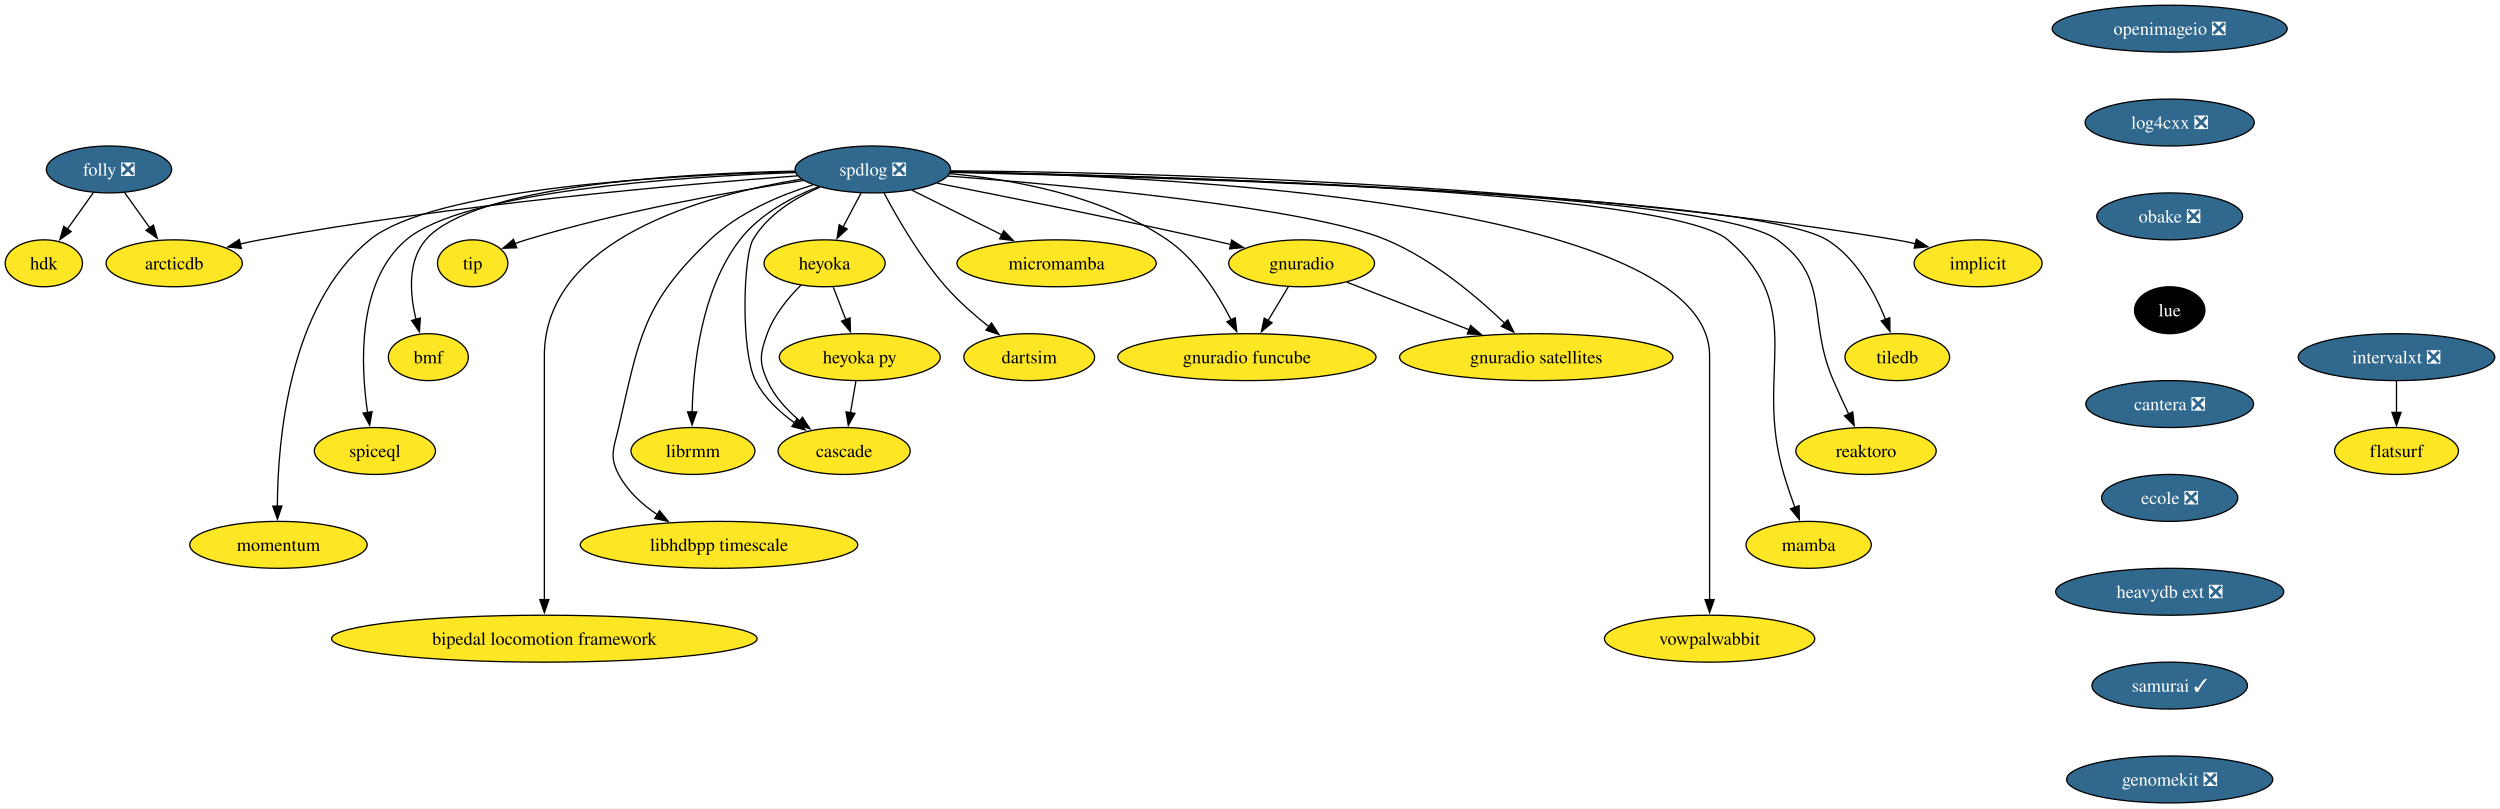
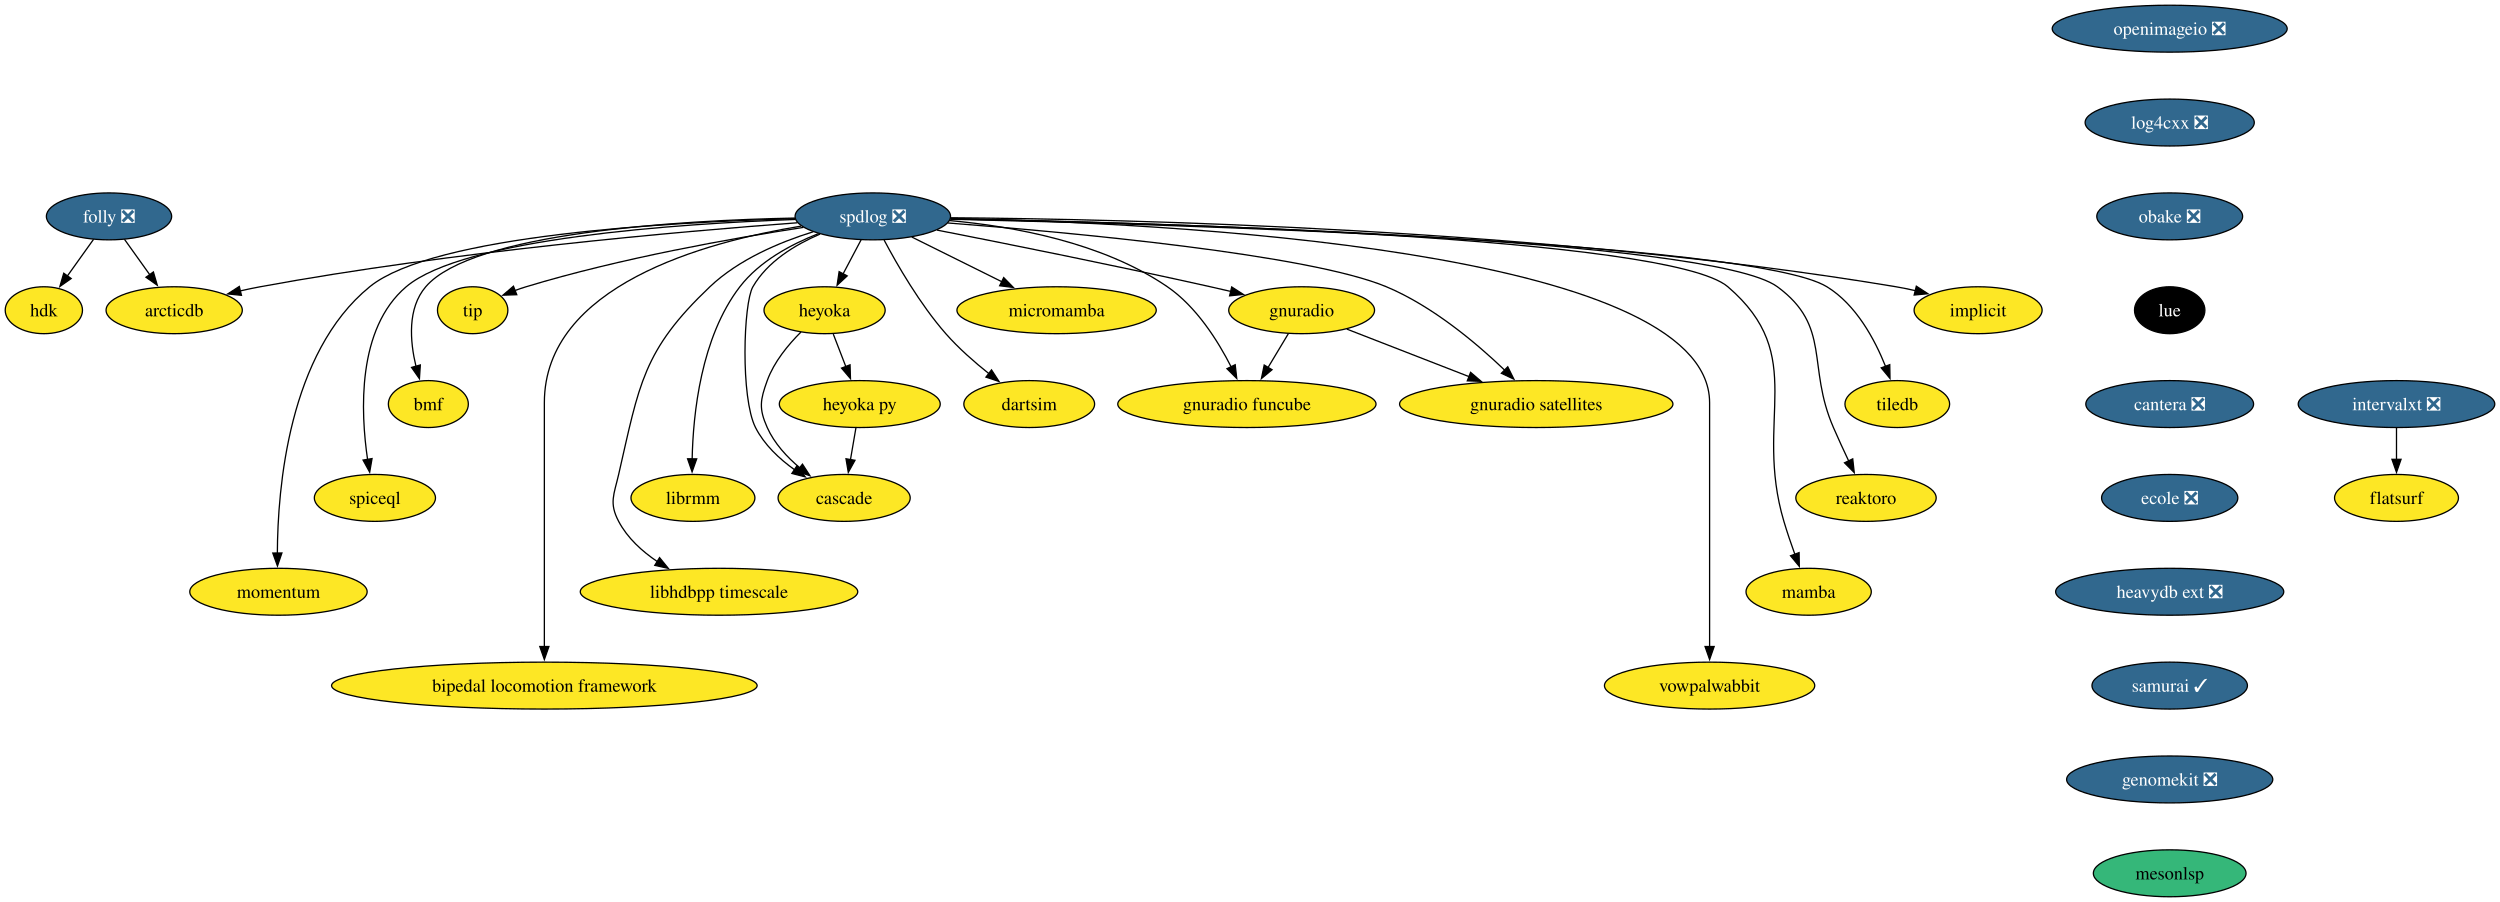
- <svg xmlns="http://www.w3.org/2000/svg" xmlns:xlink="http://www.w3.org/1999/xlink" width="1918pt" height="620pt" viewBox="0.00 0.00 1918.05 620.00">
-   <g id="graph0" class="graph" transform="scale(1 1) rotate(0) translate(4 616)">
-     <polygon fill="white" stroke="none" points="-4,4 -4,-616 1914.05,-616 1914.05,4 -4,4" />
+ <svg xmlns="http://www.w3.org/2000/svg" xmlns:xlink="http://www.w3.org/1999/xlink" width="1918pt" height="692pt" viewBox="0.00 0.00 1918.05 692.00">
+   <g id="graph0" class="graph" transform="scale(1 1) rotate(0) translate(4 688)">
+     <polygon fill="white" stroke="none" points="-4,4 -4,-688 1914.05,-688 1914.05,4 -4,4" />
    <g id="node1" class="node">
      <g id="a_node1">
        <a xlink:href="https://github.com/conda-forge/implicit-feedstock" xlink:title="implicit">
-           <ellipse fill="#fde725" stroke="black" cx="1513.64" cy="-414" rx="49.1" ry="18" />
-           <text text-anchor="middle" x="1513.64" y="-409.32" font-family="Times,serif" font-size="14.00">implicit</text>
+           <ellipse fill="#fde725" stroke="black" cx="1513.64" cy="-450" rx="49.1" ry="18" />
+           <text text-anchor="middle" x="1513.64" y="-445.32" font-family="Times,serif" font-size="14.00">implicit</text>
        </a>
      </g>
    </g>
    <g id="node2" class="node">
      <g id="a_node2">
        <a xlink:href="https://github.com/conda-forge/spdlog-feedstock/pull/64" xlink:title="spdlog ❎">
-           <ellipse fill="#31688e" stroke="black" cx="665.64" cy="-486" rx="59.63" ry="18" />
-           <text text-anchor="middle" x="665.64" y="-481.32" font-family="Times,serif" font-size="14.00" fill="white">spdlog ❎</text>
+           <ellipse fill="#31688e" stroke="black" cx="665.64" cy="-522" rx="59.63" ry="18" />
+           <text text-anchor="middle" x="665.64" y="-517.33" font-family="Times,serif" font-size="14.00" fill="white">spdlog ❎</text>
        </a>
      </g>
    </g>
    <g id="edge1" class="edge">
-       <path fill="none" stroke="black" d="M725.18,-484.95C856.9,-483.97 1182.53,-476.78 1450.64,-432 1455.55,-431.18 1460.63,-430.14 1465.67,-428.98" />
-       <polygon fill="black" stroke="black" points="1466.25,-432.44 1475.12,-426.65 1464.58,-425.65 1466.25,-432.44" />
+       <path fill="none" stroke="black" d="M725.18,-520.95C856.9,-519.97 1182.53,-512.78 1450.64,-468 1455.55,-467.18 1460.63,-466.14 1465.67,-464.98" />
+       <polygon fill="black" stroke="black" points="1466.25,-468.44 1475.12,-462.65 1464.58,-461.65 1466.25,-468.44" />
    </g>
    <g id="node3" class="node">
      <g id="a_node3">
        <a xlink:href="https://github.com/conda-forge/tiledb-feedstock" xlink:title="tiledb">
-           <ellipse fill="#fde725" stroke="black" cx="1451.64" cy="-342" rx="40.16" ry="18" />
-           <text text-anchor="middle" x="1451.64" y="-337.32" font-family="Times,serif" font-size="14.00">tiledb</text>
+           <ellipse fill="#fde725" stroke="black" cx="1451.64" cy="-378" rx="40.16" ry="18" />
+           <text text-anchor="middle" x="1451.64" y="-373.32" font-family="Times,serif" font-size="14.00">tiledb</text>
        </a>
      </g>
    </g>
    <g id="edge2" class="edge">
-       <path fill="none" stroke="black" d="M725.15,-483.8C889.43,-480.06 1340.88,-466.71 1397.64,-432 1420.01,-418.32 1434.37,-391.55 1442.62,-370.92" />
-       <polygon fill="black" stroke="black" points="1445.86,-372.23 1446.05,-361.64 1439.3,-369.8 1445.86,-372.23" />
+       <path fill="none" stroke="black" d="M725.15,-519.8C889.43,-516.06 1340.88,-502.71 1397.64,-468 1420.01,-454.32 1434.37,-427.55 1442.62,-406.92" />
+       <polygon fill="black" stroke="black" points="1445.86,-408.23 1446.05,-397.64 1439.3,-405.8 1445.86,-408.23" />
    </g>
    <g id="node4" class="node">
      <g id="a_node4">
        <a xlink:href="https://github.com/conda-forge/reaktoro-feedstock" xlink:title="reaktoro">
-           <ellipse fill="#fde725" stroke="black" cx="1427.64" cy="-270" rx="53.84" ry="18" />
-           <text text-anchor="middle" x="1427.64" y="-265.32" font-family="Times,serif" font-size="14.00">reaktoro</text>
+           <ellipse fill="#fde725" stroke="black" cx="1427.64" cy="-306" rx="53.84" ry="18" />
+           <text text-anchor="middle" x="1427.64" y="-301.32" font-family="Times,serif" font-size="14.00">reaktoro</text>
        </a>
      </g>
    </g>
    <g id="edge3" class="edge">
-       <path fill="none" stroke="black" d="M725.2,-484.02C884.04,-480.91 1309.11,-469.16 1359.64,-432 1401.26,-401.39 1382.05,-371.39 1402.64,-324 1406.3,-315.57 1410.5,-306.48 1414.39,-298.25" />
-       <polygon fill="black" stroke="black" points="1417.45,-299.96 1418.61,-289.43 1411.14,-296.94 1417.45,-299.96" />
+       <path fill="none" stroke="black" d="M725.2,-520.02C884.04,-516.91 1309.11,-505.16 1359.64,-468 1401.26,-437.39 1382.05,-407.39 1402.64,-360 1406.3,-351.57 1410.5,-342.48 1414.39,-334.25" />
+       <polygon fill="black" stroke="black" points="1417.45,-335.96 1418.61,-325.43 1411.14,-332.94 1417.45,-335.96" />
    </g>
    <g id="node5" class="node">
      <g id="a_node5">
        <a xlink:href="https://github.com/conda-forge/mamba-feedstock" xlink:title="mamba">
-           <ellipse fill="#fde725" stroke="black" cx="1383.64" cy="-198" rx="48.05" ry="18" />
-           <text text-anchor="middle" x="1383.64" y="-193.32" font-family="Times,serif" font-size="14.00">mamba</text>
+           <ellipse fill="#fde725" stroke="black" cx="1383.64" cy="-234" rx="48.05" ry="18" />
+           <text text-anchor="middle" x="1383.64" y="-229.32" font-family="Times,serif" font-size="14.00">mamba</text>
        </a>
      </g>
    </g>
    <g id="edge4" class="edge">
-       <path fill="none" stroke="black" d="M725.26,-484.12C878.44,-481.3 1276.9,-470.33 1321.64,-432 1384.1,-378.48 1341.17,-330.83 1364.64,-252 1367.1,-243.72 1370.13,-234.84 1373.04,-226.77" />
-       <polygon fill="black" stroke="black" points="1376.3,-228.04 1376.47,-217.45 1369.73,-225.62 1376.3,-228.04" />
+       <path fill="none" stroke="black" d="M725.26,-520.12C878.44,-517.3 1276.9,-506.33 1321.64,-468 1384.1,-414.48 1341.17,-366.83 1364.64,-288 1367.1,-279.72 1370.13,-270.84 1373.04,-262.77" />
+       <polygon fill="black" stroke="black" points="1376.3,-264.04 1376.47,-253.45 1369.73,-261.62 1376.3,-264.04" />
    </g>
    <g id="node6" class="node">
      <g id="a_node6">
        <a xlink:href="https://github.com/conda-forge/vowpalwabbit-feedstock" xlink:title="vowpalwabbit">
-           <ellipse fill="#fde725" stroke="black" cx="1307.64" cy="-126" rx="80.67" ry="18" />
-           <text text-anchor="middle" x="1307.64" y="-121.33" font-family="Times,serif" font-size="14.00">vowpalwabbit</text>
+           <ellipse fill="#fde725" stroke="black" cx="1307.64" cy="-162" rx="80.67" ry="18" />
+           <text text-anchor="middle" x="1307.64" y="-157.32" font-family="Times,serif" font-size="14.00">vowpalwabbit</text>
        </a>
      </g>
    </g>
    <g id="edge5" class="edge">
-       <path fill="none" stroke="black" d="M725.46,-484.41C884.84,-481.21 1307.64,-461.58 1307.64,-343 1307.64,-343 1307.64,-343 1307.64,-269 1307.64,-229.74 1307.64,-184.38 1307.64,-155.69" />
-       <polygon fill="black" stroke="black" points="1311.14,-156 1307.64,-146 1304.14,-156 1311.14,-156" />
+       <path fill="none" stroke="black" d="M725.46,-520.41C884.84,-517.21 1307.64,-497.58 1307.64,-379 1307.64,-379 1307.64,-379 1307.64,-305 1307.64,-265.74 1307.64,-220.38 1307.64,-191.69" />
+       <polygon fill="black" stroke="black" points="1311.14,-192 1307.64,-182 1304.14,-192 1311.14,-192" />
    </g>
    <g id="node7" class="node">
      <g id="a_node7">
        <a xlink:href="https://github.com/conda-forge/gnuradio-feedstock" xlink:title="gnuradio">
-           <ellipse fill="#fde725" stroke="black" cx="994.64" cy="-414" rx="55.94" ry="18" />
-           <text text-anchor="middle" x="994.64" y="-409.32" font-family="Times,serif" font-size="14.00">gnuradio</text>
+           <ellipse fill="#fde725" stroke="black" cx="994.64" cy="-450" rx="55.94" ry="18" />
+           <text text-anchor="middle" x="994.64" y="-445.32" font-family="Times,serif" font-size="14.00">gnuradio</text>
        </a>
      </g>
    </g>
    <g id="edge6" class="edge">
-       <path fill="none" stroke="black" d="M714.92,-475.47C767.11,-465.25 851.85,-448.28 924.64,-432 929.78,-430.85 935.13,-429.62 940.48,-428.36" />
-       <polygon fill="black" stroke="black" points="940.99,-431.84 949.91,-426.12 939.37,-425.03 940.99,-431.84" />
+       <path fill="none" stroke="black" d="M714.92,-511.47C767.11,-501.25 851.85,-484.28 924.64,-468 929.78,-466.85 935.13,-465.62 940.48,-464.36" />
+       <polygon fill="black" stroke="black" points="940.99,-467.84 949.91,-462.12 939.37,-461.03 940.99,-467.84" />
    </g>
    <g id="node8" class="node">
      <g id="a_node8">
        <a xlink:href="https://github.com/conda-forge/micromamba-feedstock" xlink:title="micromamba">
-           <ellipse fill="#fde725" stroke="black" cx="806.64" cy="-414" rx="76.46" ry="18" />
-           <text text-anchor="middle" x="806.64" y="-409.32" font-family="Times,serif" font-size="14.00">micromamba</text>
+           <ellipse fill="#fde725" stroke="black" cx="806.64" cy="-450" rx="76.46" ry="18" />
+           <text text-anchor="middle" x="806.64" y="-445.32" font-family="Times,serif" font-size="14.00">micromamba</text>
        </a>
      </g>
    </g>
    <g id="edge7" class="edge">
-       <path fill="none" stroke="black" d="M695.54,-470.15C715.64,-460.18 742.41,-446.88 764.64,-435.85" />
-       <polygon fill="black" stroke="black" points="766.06,-439.05 773.46,-431.47 762.95,-432.78 766.06,-439.05" />
+       <path fill="none" stroke="black" d="M695.54,-506.15C715.64,-496.18 742.41,-482.88 764.64,-471.85" />
+       <polygon fill="black" stroke="black" points="766.06,-475.05 773.46,-467.47 762.95,-468.78 766.06,-475.05" />
    </g>
    <g id="node9" class="node">
      <g id="a_node9">
        <a xlink:href="https://github.com/conda-forge/gnuradio-satellites-feedstock" xlink:title="gnuradio satellites">
-           <ellipse fill="#fde725" stroke="black" cx="1174.64" cy="-342" rx="104.87" ry="18" />
-           <text text-anchor="middle" x="1174.64" y="-337.32" font-family="Times,serif" font-size="14.00">gnuradio satellites</text>
+           <ellipse fill="#fde725" stroke="black" cx="1174.64" cy="-378" rx="104.87" ry="18" />
+           <text text-anchor="middle" x="1174.64" y="-373.32" font-family="Times,serif" font-size="14.00">gnuradio satellites</text>
        </a>
      </g>
    </g>
    <g id="edge8" class="edge">
-       <path fill="none" stroke="black" d="M723.1,-480.95C817.31,-473.7 1000.1,-456.9 1059.64,-432 1095,-417.21 1128.87,-388.65 1150.58,-367.86" />
-       <polygon fill="black" stroke="black" points="1152.78,-370.6 1157.48,-361.11 1147.88,-365.61 1152.78,-370.6" />
+       <path fill="none" stroke="black" d="M723.1,-516.95C817.31,-509.7 1000.1,-492.9 1059.64,-468 1095,-453.21 1128.87,-424.65 1150.58,-403.86" />
+       <polygon fill="black" stroke="black" points="1152.78,-406.6 1157.48,-397.11 1147.88,-401.61 1152.78,-406.6" />
    </g>
    <g id="node10" class="node">
      <g id="a_node10">
        <a xlink:href="https://github.com/conda-forge/dartsim-feedstock" xlink:title="dartsim">
-           <ellipse fill="#fde725" stroke="black" cx="785.64" cy="-342" rx="50.16" ry="18" />
-           <text text-anchor="middle" x="785.64" y="-337.32" font-family="Times,serif" font-size="14.00">dartsim</text>
+           <ellipse fill="#fde725" stroke="black" cx="785.64" cy="-378" rx="50.16" ry="18" />
+           <text text-anchor="middle" x="785.64" y="-373.32" font-family="Times,serif" font-size="14.00">dartsim</text>
        </a>
      </g>
    </g>
    <g id="edge9" class="edge">
-       <path fill="none" stroke="black" d="M674.3,-467.84C684.25,-449.07 701.77,-418.64 721.64,-396 731.38,-384.9 743.56,-374.21 754.67,-365.37" />
-       <polygon fill="black" stroke="black" points="756.71,-368.22 762.48,-359.33 752.43,-362.68 756.71,-368.22" />
+       <path fill="none" stroke="black" d="M674.3,-503.84C684.25,-485.07 701.77,-454.64 721.64,-432 731.38,-420.9 743.56,-410.21 754.67,-401.37" />
+       <polygon fill="black" stroke="black" points="756.71,-404.22 762.48,-395.33 752.43,-398.68 756.71,-404.22" />
    </g>
    <g id="node11" class="node">
      <g id="a_node11">
        <a xlink:href="https://github.com/conda-forge/heyoka-feedstock" xlink:title="heyoka">
-           <ellipse fill="#fde725" stroke="black" cx="628.64" cy="-414" rx="46.47" ry="18" />
-           <text text-anchor="middle" x="628.64" y="-409.32" font-family="Times,serif" font-size="14.00">heyoka</text>
+           <ellipse fill="#fde725" stroke="black" cx="628.64" cy="-450" rx="46.47" ry="18" />
+           <text text-anchor="middle" x="628.64" y="-445.32" font-family="Times,serif" font-size="14.00">heyoka</text>
        </a>
      </g>
    </g>
    <g id="edge10" class="edge">
-       <path fill="none" stroke="black" d="M656.68,-468.05C652.5,-460.14 647.42,-450.54 642.74,-441.69" />
-       <polygon fill="black" stroke="black" points="645.99,-440.33 638.22,-433.13 639.8,-443.6 645.99,-440.33" />
+       <path fill="none" stroke="black" d="M656.68,-504.05C652.5,-496.14 647.42,-486.54 642.74,-477.69" />
+       <polygon fill="black" stroke="black" points="645.99,-476.33 638.22,-469.13 639.8,-479.6 645.99,-476.33" />
    </g>
    <g id="node12" class="node">
      <g id="a_node12">
        <a xlink:href="https://github.com/conda-forge/librmm-feedstock" xlink:title="librmm">
-           <ellipse fill="#fde725" stroke="black" cx="527.64" cy="-270" rx="47.53" ry="18" />
-           <text text-anchor="middle" x="527.64" y="-265.32" font-family="Times,serif" font-size="14.00">librmm</text>
+           <ellipse fill="#fde725" stroke="black" cx="527.64" cy="-306" rx="47.53" ry="18" />
+           <text text-anchor="middle" x="527.64" y="-301.32" font-family="Times,serif" font-size="14.00">librmm</text>
        </a>
      </g>
    </g>
    <g id="edge11" class="edge">
-       <path fill="none" stroke="black" d="M624.03,-472.8C602.93,-464.56 578.67,-451.53 563.64,-432 533.8,-393.21 527.75,-334.49 527.03,-299.71" />
-       <polygon fill="black" stroke="black" points="530.53,-299.98 526.98,-290 523.53,-300.01 530.53,-299.98" />
+       <path fill="none" stroke="black" d="M624.03,-508.8C602.93,-500.56 578.67,-487.53 563.64,-468 533.8,-429.21 527.75,-370.49 527.03,-335.71" />
+       <polygon fill="black" stroke="black" points="530.53,-335.98 526.98,-326 523.53,-336.01 530.53,-335.98" />
    </g>
    <g id="node13" class="node">
      <g id="a_node13">
        <a xlink:href="https://github.com/conda-forge/libhdbpp-timescale-feedstock" xlink:title="libhdbpp timescale">
-           <ellipse fill="#fde725" stroke="black" cx="547.64" cy="-198" rx="106.45" ry="18" />
-           <text text-anchor="middle" x="547.64" y="-193.32" font-family="Times,serif" font-size="14.00">libhdbpp timescale</text>
+           <ellipse fill="#fde725" stroke="black" cx="547.64" cy="-234" rx="106.45" ry="18" />
+           <text text-anchor="middle" x="547.64" y="-229.32" font-family="Times,serif" font-size="14.00">libhdbpp timescale</text>
        </a>
      </g>
    </g>
    <g id="edge12" class="edge">
-       <path fill="none" stroke="black" d="M619.85,-474.18C594.01,-466.13 562.6,-452.86 540.64,-432 489.04,-382.99 486.6,-357.35 470.64,-288 467.05,-272.41 463.19,-266.16 470.64,-252 477.31,-239.31 488.55,-229.06 500.41,-221.08" />
-       <polygon fill="black" stroke="black" points="502.03,-224.2 508.7,-215.97 498.35,-218.25 502.03,-224.2" />
+       <path fill="none" stroke="black" d="M619.85,-510.18C594.01,-502.13 562.6,-488.86 540.64,-468 489.04,-418.99 486.6,-393.35 470.64,-324 467.05,-308.41 463.19,-302.16 470.64,-288 477.31,-275.31 488.55,-265.06 500.41,-257.08" />
+       <polygon fill="black" stroke="black" points="502.03,-260.2 508.7,-251.97 498.35,-254.25 502.03,-260.2" />
    </g>
    <g id="node14" class="node">
      <g id="a_node14">
        <a xlink:href="https://github.com/conda-forge/bipedal-locomotion-framework-feedstock" xlink:title="bipedal locomotion framework">
-           <ellipse fill="#fde725" stroke="black" cx="413.64" cy="-126" rx="163.27" ry="18" />
-           <text text-anchor="middle" x="413.64" y="-121.33" font-family="Times,serif" font-size="14.00">bipedal locomotion framework</text>
+           <ellipse fill="#fde725" stroke="black" cx="413.64" cy="-162" rx="163.27" ry="18" />
+           <text text-anchor="middle" x="413.64" y="-157.32" font-family="Times,serif" font-size="14.00">bipedal locomotion framework</text>
        </a>
      </g>
    </g>
    <g id="edge13" class="edge">
-       <path fill="none" stroke="black" d="M610.65,-478.53C536.5,-466.41 413.64,-432.76 413.64,-343 413.64,-343 413.64,-343 413.64,-269 413.64,-229.74 413.64,-184.38 413.64,-155.69" />
-       <polygon fill="black" stroke="black" points="417.14,-156 413.64,-146 410.14,-156 417.14,-156" />
+       <path fill="none" stroke="black" d="M610.65,-514.53C536.5,-502.41 413.64,-468.76 413.64,-379 413.64,-379 413.64,-379 413.64,-305 413.64,-265.74 413.64,-220.38 413.64,-191.69" />
+       <polygon fill="black" stroke="black" points="417.14,-192 413.64,-182 410.14,-192 417.14,-192" />
    </g>
    <g id="node15" class="node">
      <g id="a_node15">
        <a xlink:href="https://github.com/conda-forge/tip-feedstock" xlink:title="tip">
-           <ellipse fill="#fde725" stroke="black" cx="358.64" cy="-414" rx="27" ry="18" />
-           <text text-anchor="middle" x="358.64" y="-409.32" font-family="Times,serif" font-size="14.00">tip</text>
+           <ellipse fill="#fde725" stroke="black" cx="358.64" cy="-450" rx="27" ry="18" />
+           <text text-anchor="middle" x="358.64" y="-445.32" font-family="Times,serif" font-size="14.00">tip</text>
        </a>
      </g>
    </g>
    <g id="edge14" class="edge">
-       <path fill="none" stroke="black" d="M612.39,-477.55C558.15,-469.22 471.95,-453.96 399.64,-432 396.86,-431.16 394.02,-430.2 391.19,-429.17" />
-       <polygon fill="black" stroke="black" points="392.47,-425.91 381.89,-425.54 389.93,-432.43 392.47,-425.91" />
+       <path fill="none" stroke="black" d="M612.39,-513.55C558.15,-505.22 471.95,-489.96 399.64,-468 396.86,-467.16 394.02,-466.2 391.19,-465.17" />
+       <polygon fill="black" stroke="black" points="392.47,-461.91 381.89,-461.54 389.93,-468.43 392.47,-461.91" />
    </g>
    <g id="node16" class="node">
      <g id="a_node16">
        <a xlink:href="https://github.com/conda-forge/cascade-feedstock" xlink:title="cascade">
-           <ellipse fill="#fde725" stroke="black" cx="643.64" cy="-270" rx="50.68" ry="18" />
-           <text text-anchor="middle" x="643.64" y="-265.32" font-family="Times,serif" font-size="14.00">cascade</text>
+           <ellipse fill="#fde725" stroke="black" cx="643.64" cy="-306" rx="50.68" ry="18" />
+           <text text-anchor="middle" x="643.64" y="-301.32" font-family="Times,serif" font-size="14.00">cascade</text>
        </a>
      </g>
    </g>
    <g id="edge15" class="edge">
-       <path fill="none" stroke="black" d="M625.18,-472.44C605.96,-464.21 584.8,-451.31 573.64,-432 566.32,-419.35 564.12,-346.78 575.64,-324 582.3,-310.83 593.92,-299.94 605.7,-291.53" />
-       <polygon fill="black" stroke="black" points="607.41,-294.59 613.81,-286.15 603.54,-288.75 607.41,-294.59" />
+       <path fill="none" stroke="black" d="M625.18,-508.44C605.96,-500.21 584.8,-487.31 573.64,-468 566.32,-455.35 564.12,-382.78 575.64,-360 582.3,-346.83 593.92,-335.94 605.7,-327.53" />
+       <polygon fill="black" stroke="black" points="607.41,-330.59 613.81,-322.15 603.54,-324.75 607.41,-330.59" />
    </g>
    <g id="node17" class="node">
      <g id="a_node17">
        <a xlink:href="https://github.com/conda-forge/arcticdb-feedstock" xlink:title="arcticdb">
-           <ellipse fill="#fde725" stroke="black" cx="129.64" cy="-414" rx="52.26" ry="18" />
-           <text text-anchor="middle" x="129.64" y="-409.32" font-family="Times,serif" font-size="14.00">arcticdb</text>
+           <ellipse fill="#fde725" stroke="black" cx="129.64" cy="-450" rx="52.26" ry="18" />
+           <text text-anchor="middle" x="129.64" y="-445.32" font-family="Times,serif" font-size="14.00">arcticdb</text>
        </a>
      </g>
    </g>
    <g id="edge16" class="edge">
-       <path fill="none" stroke="black" d="M607.74,-481.09C518.64,-474.48 342.81,-459.12 195.64,-432 190.66,-431.08 185.5,-430 180.36,-428.83" />
-       <polygon fill="black" stroke="black" points="181.24,-425.44 170.7,-426.51 179.6,-432.24 181.24,-425.44" />
+       <path fill="none" stroke="black" d="M607.74,-517.09C518.64,-510.48 342.81,-495.12 195.64,-468 190.66,-467.08 185.5,-466 180.36,-464.83" />
+       <polygon fill="black" stroke="black" points="181.24,-461.44 170.7,-462.51 179.6,-468.24 181.24,-461.44" />
    </g>
    <g id="node18" class="node">
      <g id="a_node18">
        <a xlink:href="https://github.com/conda-forge/gnuradio-funcube-feedstock" xlink:title="gnuradio funcube">
-           <ellipse fill="#fde725" stroke="black" cx="952.64" cy="-342" rx="99.08" ry="18" />
-           <text text-anchor="middle" x="952.64" y="-337.32" font-family="Times,serif" font-size="14.00">gnuradio funcube</text>
+           <ellipse fill="#fde725" stroke="black" cx="952.64" cy="-378" rx="99.08" ry="18" />
+           <text text-anchor="middle" x="952.64" y="-373.32" font-family="Times,serif" font-size="14.00">gnuradio funcube</text>
        </a>
      </g>
    </g>
    <g id="edge17" class="edge">
-       <path fill="none" stroke="black" d="M724.62,-482.78C773.19,-478.39 841.92,-466.03 891.64,-432 913.91,-416.76 930.44,-390.47 940.63,-370.41" />
-       <polygon fill="black" stroke="black" points="943.66,-372.19 944.85,-361.66 937.35,-369.15 943.66,-372.19" />
+       <path fill="none" stroke="black" d="M724.62,-518.78C773.19,-514.39 841.92,-502.03 891.64,-468 913.91,-452.76 930.44,-426.47 940.63,-406.41" />
+       <polygon fill="black" stroke="black" points="943.66,-408.19 944.85,-397.66 937.35,-405.15 943.66,-408.19" />
    </g>
    <g id="node19" class="node">
      <g id="a_node19">
        <a xlink:href="https://github.com/conda-forge/bmf-feedstock" xlink:title="bmf">
-           <ellipse fill="#fde725" stroke="black" cx="324.64" cy="-342" rx="30.69" ry="18" />
-           <text text-anchor="middle" x="324.64" y="-337.32" font-family="Times,serif" font-size="14.00">bmf</text>
+           <ellipse fill="#fde725" stroke="black" cx="324.64" cy="-378" rx="30.69" ry="18" />
+           <text text-anchor="middle" x="324.64" y="-373.32" font-family="Times,serif" font-size="14.00">bmf</text>
        </a>
      </g>
    </g>
    <g id="edge18" class="edge">
-       <path fill="none" stroke="black" d="M605.9,-484.72C517.5,-482.9 358.42,-473.74 322.64,-432 308.49,-415.5 310.49,-390.28 315.16,-370.89" />
-       <polygon fill="black" stroke="black" points="318.48,-372.01 317.8,-361.44 311.74,-370.13 318.48,-372.01" />
+       <path fill="none" stroke="black" d="M605.9,-520.72C517.5,-518.9 358.42,-509.74 322.64,-468 308.49,-451.5 310.49,-426.28 315.16,-406.89" />
+       <polygon fill="black" stroke="black" points="318.48,-408.01 317.8,-397.44 311.74,-406.13 318.48,-408.01" />
    </g>
    <g id="node20" class="node">
      <g id="a_node20">
        <a xlink:href="https://github.com/conda-forge/spiceql-feedstock" xlink:title="spiceql">
-           <ellipse fill="#fde725" stroke="black" cx="283.64" cy="-270" rx="46.47" ry="18" />
-           <text text-anchor="middle" x="283.64" y="-265.32" font-family="Times,serif" font-size="14.00">spiceql</text>
+           <ellipse fill="#fde725" stroke="black" cx="283.64" cy="-306" rx="46.47" ry="18" />
+           <text text-anchor="middle" x="283.64" y="-301.32" font-family="Times,serif" font-size="14.00">spiceql</text>
        </a>
      </g>
    </g>
    <g id="edge19" class="edge">
-       <path fill="none" stroke="black" d="M606.33,-483.64C516.46,-480.37 351.57,-469.33 307.64,-432 269.84,-399.89 272.59,-336.13 278.05,-299.22" />
-       <polygon fill="black" stroke="black" points="281.44,-300.18 279.63,-289.74 274.54,-299.03 281.44,-300.18" />
+       <path fill="none" stroke="black" d="M606.33,-519.64C516.46,-516.37 351.57,-505.33 307.64,-468 269.84,-435.89 272.59,-372.13 278.05,-335.22" />
+       <polygon fill="black" stroke="black" points="281.44,-336.18 279.63,-325.74 274.54,-335.03 281.44,-336.18" />
    </g>
    <g id="node21" class="node">
      <g id="a_node21">
        <a xlink:href="https://github.com/conda-forge/momentum-feedstock" xlink:title="momentum">
-           <ellipse fill="#fde725" stroke="black" cx="209.64" cy="-198" rx="68.04" ry="18" />
-           <text text-anchor="middle" x="209.64" y="-193.32" font-family="Times,serif" font-size="14.00">momentum</text>
+           <ellipse fill="#fde725" stroke="black" cx="209.64" cy="-234" rx="68.04" ry="18" />
+           <text text-anchor="middle" x="209.64" y="-229.32" font-family="Times,serif" font-size="14.00">momentum</text>
        </a>
      </g>
    </g>
    <g id="edge20" class="edge">
-       <path fill="none" stroke="black" d="M606.17,-484.2C510.57,-481.73 328.48,-471.78 279.64,-432 217.46,-381.37 209.01,-277.69 208.79,-227.49" />
-       <polygon fill="black" stroke="black" points="212.29,-227.77 208.87,-217.74 205.29,-227.71 212.29,-227.77" />
+       <path fill="none" stroke="black" d="M606.17,-520.2C510.57,-517.73 328.48,-507.78 279.64,-468 217.46,-417.37 209.01,-313.69 208.79,-263.49" />
+       <polygon fill="black" stroke="black" points="212.29,-263.77 208.87,-253.74 205.29,-263.71 212.29,-263.77" />
    </g>
    <g id="edge21" class="edge">
-       <path fill="none" stroke="black" d="M1029.34,-399.5C1055.91,-389.17 1092.98,-374.76 1123.02,-363.07" />
-       <polygon fill="black" stroke="black" points="1124.27,-366.34 1132.33,-359.45 1121.74,-359.82 1124.27,-366.34" />
+       <path fill="none" stroke="black" d="M1029.34,-435.5C1055.91,-425.17 1092.98,-410.76 1123.02,-399.07" />
+       <polygon fill="black" stroke="black" points="1124.27,-402.34 1132.33,-395.45 1121.74,-395.82 1124.27,-402.34" />
    </g>
    <g id="edge22" class="edge">
-       <path fill="none" stroke="black" d="M984.47,-396.05C979.79,-388.26 974.13,-378.82 968.88,-370.08" />
-       <polygon fill="black" stroke="black" points="971.93,-368.35 963.78,-361.57 965.93,-371.95 971.93,-368.35" />
+       <path fill="none" stroke="black" d="M984.47,-432.05C979.79,-424.26 974.13,-414.82 968.88,-406.08" />
+       <polygon fill="black" stroke="black" points="971.93,-404.35 963.78,-397.57 965.93,-407.95 971.93,-404.35" />
    </g>
    <g id="edge23" class="edge">
-       <path fill="none" stroke="black" d="M610.54,-397.3C600.84,-387.65 589.84,-374.4 584.64,-360 579.2,-344.95 578.12,-338.61 584.64,-324 590.06,-311.84 599.8,-301.31 609.83,-292.91" />
-       <polygon fill="black" stroke="black" points="611.66,-295.91 617.41,-287.01 607.37,-290.38 611.66,-295.91" />
+       <path fill="none" stroke="black" d="M610.54,-433.3C600.84,-423.65 589.84,-410.4 584.64,-396 579.2,-380.95 578.12,-374.61 584.64,-360 590.06,-347.84 599.8,-337.31 609.83,-328.91" />
+       <polygon fill="black" stroke="black" points="611.66,-331.91 617.41,-323.01 607.37,-326.38 611.66,-331.91" />
    </g>
    <g id="node22" class="node">
      <g id="a_node22">
        <a xlink:href="https://github.com/conda-forge/heyoka.py-feedstock" xlink:title="heyoka py">
-           <ellipse fill="#fde725" stroke="black" cx="655.64" cy="-342" rx="61.73" ry="18" />
-           <text text-anchor="middle" x="655.64" y="-337.32" font-family="Times,serif" font-size="14.00">heyoka py</text>
+           <ellipse fill="#fde725" stroke="black" cx="655.64" cy="-378" rx="61.73" ry="18" />
+           <text text-anchor="middle" x="655.64" y="-373.32" font-family="Times,serif" font-size="14.00">heyoka py</text>
        </a>
      </g>
    </g>
    <g id="edge24" class="edge">
-       <path fill="none" stroke="black" d="M635.31,-395.7C638.22,-388.15 641.71,-379.12 644.96,-370.68" />
-       <polygon fill="black" stroke="black" points="648.16,-372.11 648.5,-361.52 641.63,-369.59 648.16,-372.11" />
+       <path fill="none" stroke="black" d="M635.31,-431.7C638.22,-424.15 641.71,-415.12 644.96,-406.68" />
+       <polygon fill="black" stroke="black" points="648.16,-408.11 648.5,-397.52 641.63,-405.59 648.16,-408.11" />
    </g>
    <g id="edge30" class="edge">
-       <path fill="none" stroke="black" d="M652.67,-323.7C651.41,-316.32 649.9,-307.52 648.48,-299.25" />
-       <polygon fill="black" stroke="black" points="651.96,-298.86 646.83,-289.6 645.07,-300.04 651.96,-298.86" />
+       <path fill="none" stroke="black" d="M652.67,-359.7C651.41,-352.32 649.9,-343.52 648.48,-335.25" />
+       <polygon fill="black" stroke="black" points="651.96,-334.86 646.83,-325.6 645.07,-336.04 651.96,-334.86" />
    </g>
    <g id="node23" class="node">
      <g id="a_node23">
        <a xlink:href="https://github.com/conda-forge/openimageio-feedstock/pull/107" xlink:title="openimageio ❎">
-           <ellipse fill="#31688e" stroke="black" cx="1660.64" cy="-594" rx="90.14" ry="18" />
-           <text text-anchor="middle" x="1660.64" y="-589.33" font-family="Times,serif" font-size="14.00" fill="white">openimageio ❎</text>
+           <ellipse fill="#31688e" stroke="black" cx="1660.64" cy="-666" rx="90.14" ry="18" />
+           <text text-anchor="middle" x="1660.64" y="-661.33" font-family="Times,serif" font-size="14.00" fill="white">openimageio ❎</text>
        </a>
      </g>
    </g>
    <g id="node24" class="node">
      <g id="a_node24">
        <a xlink:href="https://github.com/conda-forge/log4cxx-feedstock/pull/25" xlink:title="log4cxx ❎">
-           <ellipse fill="#31688e" stroke="black" cx="1660.64" cy="-522" rx="64.89" ry="18" />
-           <text text-anchor="middle" x="1660.64" y="-517.33" font-family="Times,serif" font-size="14.00" fill="white">log4cxx ❎</text>
+           <ellipse fill="#31688e" stroke="black" cx="1660.64" cy="-594" rx="64.89" ry="18" />
+           <text text-anchor="middle" x="1660.64" y="-589.33" font-family="Times,serif" font-size="14.00" fill="white">log4cxx ❎</text>
        </a>
      </g>
    </g>
    <g id="node25" class="node">
      <g id="a_node25">
        <a xlink:href="https://github.com/conda-forge/obake-feedstock/pull/47" xlink:title="obake ❎">
-           <ellipse fill="#31688e" stroke="black" cx="1660.64" cy="-450" rx="55.94" ry="18" />
-           <text text-anchor="middle" x="1660.64" y="-445.32" font-family="Times,serif" font-size="14.00" fill="white">obake ❎</text>
+           <ellipse fill="#31688e" stroke="black" cx="1660.64" cy="-522" rx="55.94" ry="18" />
+           <text text-anchor="middle" x="1660.64" y="-517.33" font-family="Times,serif" font-size="14.00" fill="white">obake ❎</text>
        </a>
      </g>
    </g>
    <g id="node26" class="node">
      <g id="a_node26">
        <a xlink:href="https://github.com/conda-forge/lue-feedstock" xlink:title="lue">
-           <ellipse fill="#000000" stroke="black" cx="1660.64" cy="-378" rx="27" ry="18" />
-           <text text-anchor="middle" x="1660.64" y="-373.32" font-family="Times,serif" font-size="14.00" fill="white">lue</text>
+           <ellipse fill="#000000" stroke="black" cx="1660.64" cy="-450" rx="27" ry="18" />
+           <text text-anchor="middle" x="1660.64" y="-445.32" font-family="Times,serif" font-size="14.00" fill="white">lue</text>
        </a>
      </g>
    </g>
    <g id="node27" class="node">
      <g id="a_node27">
        <a xlink:href="https://github.com/conda-forge/cantera-feedstock/pull/40" xlink:title="cantera ❎">
-           <ellipse fill="#31688e" stroke="black" cx="1660.64" cy="-306" rx="64.36" ry="18" />
-           <text text-anchor="middle" x="1660.64" y="-301.32" font-family="Times,serif" font-size="14.00" fill="white">cantera ❎</text>
+           <ellipse fill="#31688e" stroke="black" cx="1660.64" cy="-378" rx="64.36" ry="18" />
+           <text text-anchor="middle" x="1660.64" y="-373.32" font-family="Times,serif" font-size="14.00" fill="white">cantera ❎</text>
        </a>
      </g>
    </g>
    <g id="node28" class="node">
      <g id="a_node28">
        <a xlink:href="https://github.com/conda-forge/ecole-feedstock/pull/42" xlink:title="ecole ❎">
-           <ellipse fill="#31688e" stroke="black" cx="1660.64" cy="-234" rx="52.26" ry="18" />
-           <text text-anchor="middle" x="1660.64" y="-229.32" font-family="Times,serif" font-size="14.00" fill="white">ecole ❎</text>
+           <ellipse fill="#31688e" stroke="black" cx="1660.64" cy="-306" rx="52.26" ry="18" />
+           <text text-anchor="middle" x="1660.64" y="-301.32" font-family="Times,serif" font-size="14.00" fill="white">ecole ❎</text>
        </a>
      </g>
    </g>
    <g id="node29" class="node">
      <g id="a_node29">
        <a xlink:href="https://github.com/conda-forge/heavydb-ext-feedstock/pull/75" xlink:title="heavydb ext ❎">
-           <ellipse fill="#31688e" stroke="black" cx="1660.64" cy="-162" rx="87.51" ry="18" />
-           <text text-anchor="middle" x="1660.64" y="-157.32" font-family="Times,serif" font-size="14.00" fill="white">heavydb ext ❎</text>
+           <ellipse fill="#31688e" stroke="black" cx="1660.64" cy="-234" rx="87.51" ry="18" />
+           <text text-anchor="middle" x="1660.64" y="-229.32" font-family="Times,serif" font-size="14.00" fill="white">heavydb ext ❎</text>
        </a>
      </g>
    </g>
    <g id="node34" class="node">
      <g id="a_node34">
        <a xlink:href="https://github.com/conda-forge/samurai-feedstock/pull/22" xlink:title="samurai ✓">
-           <ellipse fill="#31688e" stroke="black" cx="1660.64" cy="-90" rx="59.63" ry="18" />
-           <text text-anchor="middle" x="1660.64" y="-85.33" font-family="Times,serif" font-size="14.00" fill="white">samurai ✓</text>
+           <ellipse fill="#31688e" stroke="black" cx="1660.64" cy="-162" rx="59.63" ry="18" />
+           <text text-anchor="middle" x="1660.64" y="-157.32" font-family="Times,serif" font-size="14.00" fill="white">samurai ✓</text>
        </a>
      </g>
    </g>
    <g id="node30" class="node">
      <g id="a_node30">
        <a xlink:href="https://github.com/conda-forge/folly-feedstock/pull/208" xlink:title="folly ❎">
-           <ellipse fill="#31688e" stroke="black" cx="79.64" cy="-486" rx="48.05" ry="18" />
-           <text text-anchor="middle" x="79.64" y="-481.32" font-family="Times,serif" font-size="14.00" fill="white">folly ❎</text>
+           <ellipse fill="#31688e" stroke="black" cx="79.64" cy="-522" rx="48.05" ry="18" />
+           <text text-anchor="middle" x="79.64" y="-517.33" font-family="Times,serif" font-size="14.00" fill="white">folly ❎</text>
        </a>
      </g>
    </g>
    <g id="edge32" class="edge">
-       <path fill="none" stroke="black" d="M91.49,-468.41C97.32,-460.25 104.48,-450.22 111.02,-441.07" />
-       <polygon fill="black" stroke="black" points="113.68,-443.36 116.65,-433.19 107.99,-439.29 113.68,-443.36" />
+       <path fill="none" stroke="black" d="M91.49,-504.41C97.32,-496.25 104.48,-486.22 111.02,-477.07" />
+       <polygon fill="black" stroke="black" points="113.68,-479.36 116.65,-469.19 107.99,-475.29 113.68,-479.36" />
    </g>
    <g id="node31" class="node">
      <g id="a_node31">
        <a xlink:href="https://github.com/conda-forge/hdk-feedstock" xlink:title="hdk">
-           <ellipse fill="#fde725" stroke="black" cx="29.64" cy="-414" rx="29.64" ry="18" />
-           <text text-anchor="middle" x="29.64" y="-409.32" font-family="Times,serif" font-size="14.00">hdk</text>
+           <ellipse fill="#fde725" stroke="black" cx="29.64" cy="-450" rx="29.64" ry="18" />
+           <text text-anchor="middle" x="29.64" y="-445.32" font-family="Times,serif" font-size="14.00">hdk</text>
        </a>
      </g>
    </g>
    <g id="edge33" class="edge">
-       <path fill="none" stroke="black" d="M67.79,-468.41C61.79,-460.01 54.37,-449.63 47.68,-440.26" />
-       <polygon fill="black" stroke="black" points="50.6,-438.32 41.94,-432.22 44.9,-442.39 50.6,-438.32" />
+       <path fill="none" stroke="black" d="M67.79,-504.41C61.79,-496.01 54.37,-485.63 47.68,-476.26" />
+       <polygon fill="black" stroke="black" points="50.6,-474.32 41.94,-468.22 44.9,-478.39 50.6,-474.32" />
    </g>
    <g id="node32" class="node">
      <g id="a_node32">
        <a xlink:href="https://github.com/conda-forge/intervalxt-feedstock/pull/21" xlink:title="intervalxt ❎">
-           <ellipse fill="#31688e" stroke="black" cx="1834.64" cy="-342" rx="75.41" ry="18" />
-           <text text-anchor="middle" x="1834.64" y="-337.32" font-family="Times,serif" font-size="14.00" fill="white">intervalxt ❎</text>
+           <ellipse fill="#31688e" stroke="black" cx="1834.64" cy="-378" rx="75.41" ry="18" />
+           <text text-anchor="middle" x="1834.64" y="-373.32" font-family="Times,serif" font-size="14.00" fill="white">intervalxt ❎</text>
        </a>
      </g>
    </g>
    <g id="node33" class="node">
      <g id="a_node33">
        <a xlink:href="https://github.com/conda-forge/flatsurf-feedstock" xlink:title="flatsurf">
-           <ellipse fill="#fde725" stroke="black" cx="1834.64" cy="-270" rx="47.53" ry="18" />
-           <text text-anchor="middle" x="1834.64" y="-265.32" font-family="Times,serif" font-size="14.00">flatsurf</text>
+           <ellipse fill="#fde725" stroke="black" cx="1834.64" cy="-306" rx="47.53" ry="18" />
+           <text text-anchor="middle" x="1834.64" y="-301.32" font-family="Times,serif" font-size="14.00">flatsurf</text>
        </a>
      </g>
    </g>
    <g id="edge34" class="edge">
-       <path fill="none" stroke="black" d="M1834.64,-323.7C1834.64,-316.41 1834.64,-307.73 1834.64,-299.54" />
-       <polygon fill="black" stroke="black" points="1838.14,-299.62 1834.64,-289.62 1831.14,-299.62 1838.14,-299.62" />
+       <path fill="none" stroke="black" d="M1834.64,-359.7C1834.64,-352.41 1834.64,-343.73 1834.64,-335.54" />
+       <polygon fill="black" stroke="black" points="1838.14,-335.62 1834.64,-325.62 1831.14,-335.62 1838.14,-335.62" />
    </g>
    <g id="node35" class="node">
      <g id="a_node35">
        <a xlink:href="https://github.com/conda-forge/genomekit-feedstock/pull/16" xlink:title="genomekit ❎">
-           <ellipse fill="#31688e" stroke="black" cx="1660.64" cy="-18" rx="79.09" ry="18" />
-           <text text-anchor="middle" x="1660.64" y="-13.32" font-family="Times,serif" font-size="14.00" fill="white">genomekit ❎</text>
+           <ellipse fill="#31688e" stroke="black" cx="1660.64" cy="-90" rx="79.09" ry="18" />
+           <text text-anchor="middle" x="1660.64" y="-85.33" font-family="Times,serif" font-size="14.00" fill="white">genomekit ❎</text>
+         </a>
+       </g>
+     </g>
+     <g id="node36" class="node">
+       <g id="a_node36">
+         <a xlink:href="https://github.com/conda-forge/mesonlsp-feedstock" xlink:title="mesonlsp">
+           <ellipse fill="#35b779" stroke="black" cx="1660.64" cy="-18" rx="58.57" ry="18" />
+           <text text-anchor="middle" x="1660.64" y="-13.32" font-family="Times,serif" font-size="14.00">mesonlsp</text>
        </a>
      </g>
    </g>
  </g>
</svg>
